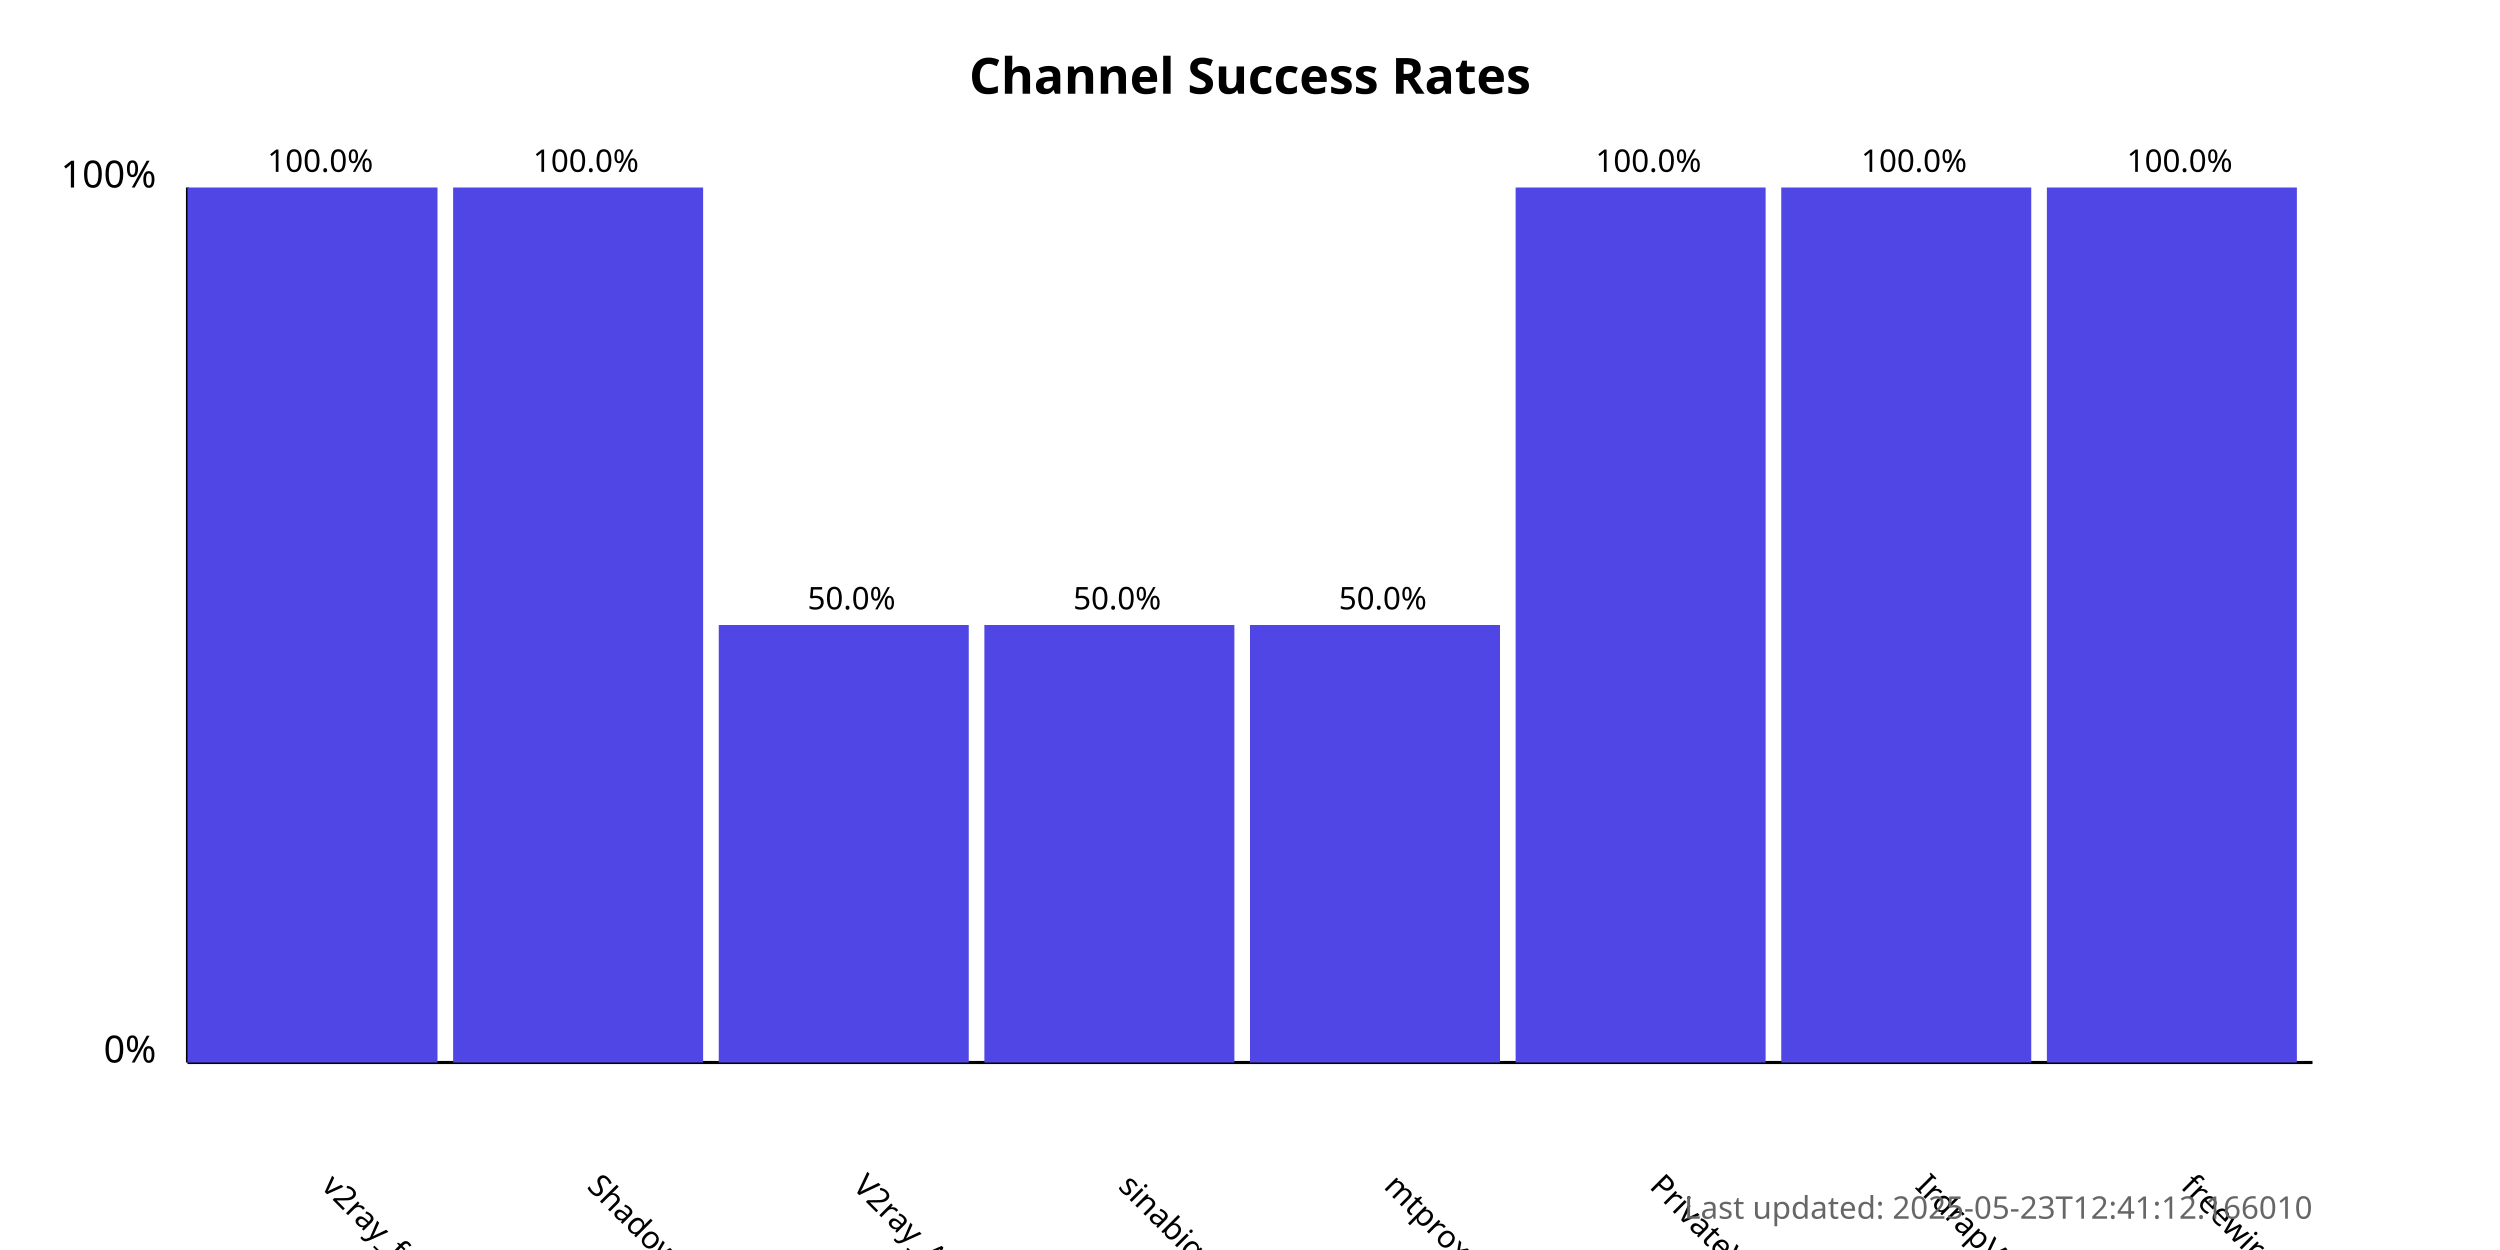
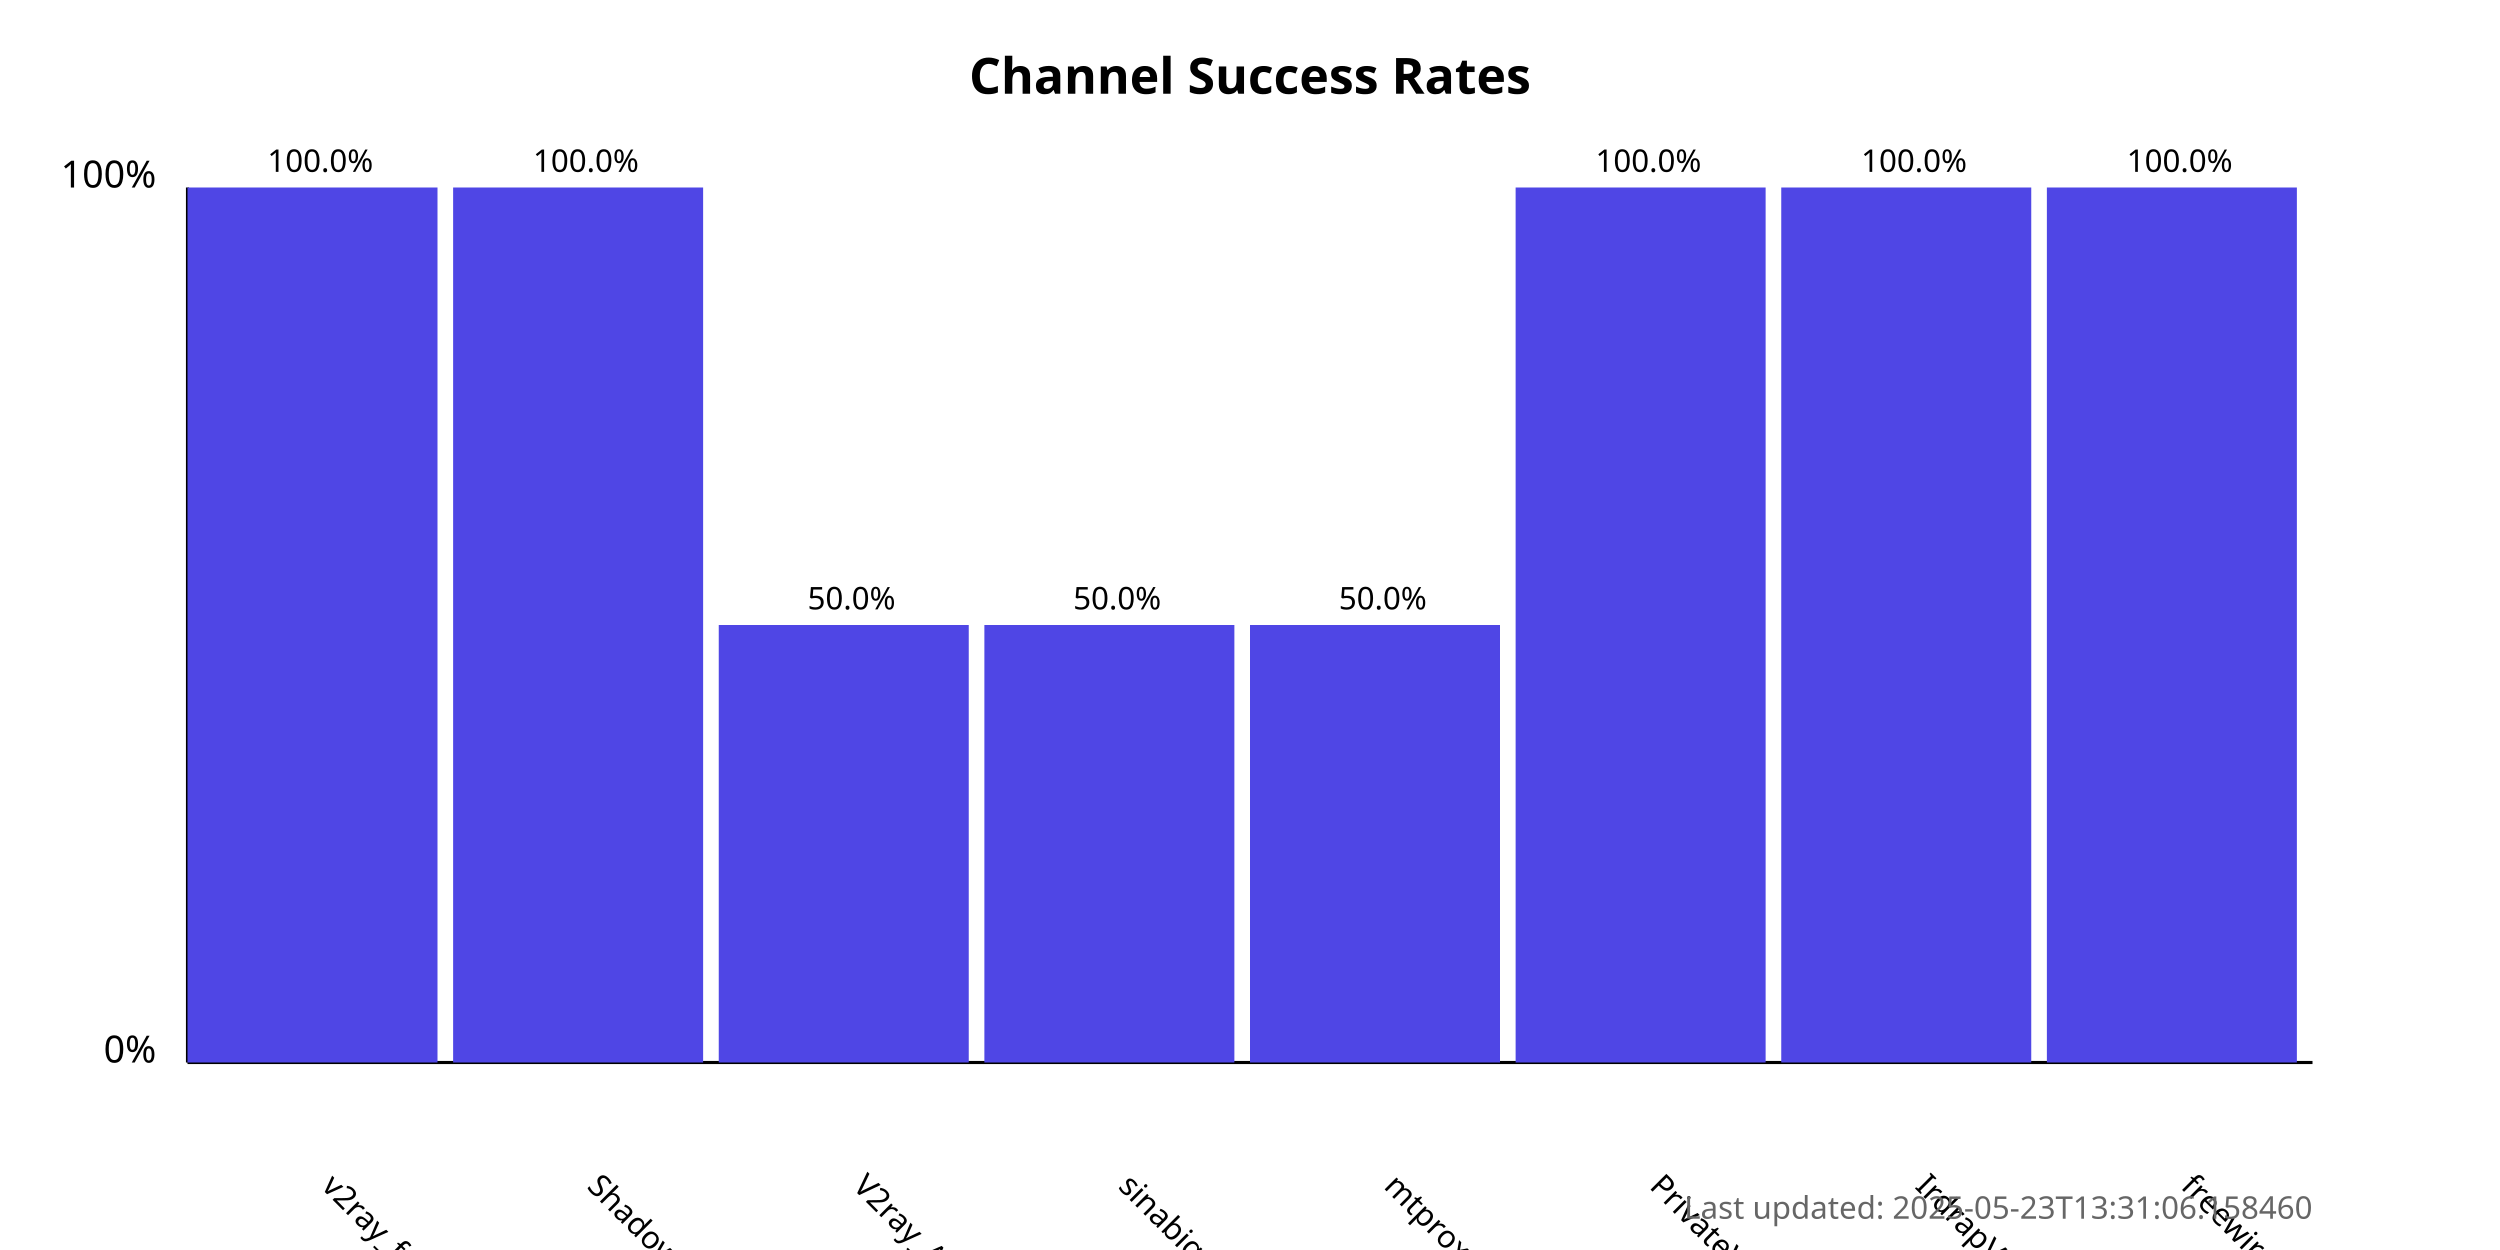
<svg xmlns="http://www.w3.org/2000/svg" width="800" height="400">
  <style>
            .chart-title { font: bold 16px sans-serif; }
            .axis-label { font: 12px sans-serif; }
            .tick-label { font: 10px sans-serif; }
            .bar { fill: #4f46e5; }
            .bar:hover { fill: #6366f1; }
            .timestamp { font: 10px sans-serif; fill: #666; }
        </style>
  <text x="400.0" y="30" text-anchor="middle" class="chart-title">
            Channel Success Rates
        </text>
  <line x1="60" y1="340" x2="60" y2="60" stroke="black" stroke-width="1" />
  <line x1="60" y1="340" x2="740" y2="340" stroke="black" stroke-width="1" />
  <text x="50" y="340" text-anchor="end" class="axis-label">0%</text>
  <text x="50" y="60" text-anchor="end" class="axis-label">100%</text>
  <g>
    <rect x="60" y="60.0" width="80.0" height="280.0" class="bar" />
    <text x="102.5" y="380" transform="rotate(45, 102.5, 380)" text-anchor="start" class="tick-label">
                v2ray_free_conf
            </text>
    <text x="102.5" y="55.0" text-anchor="middle" class="tick-label">
                100.0%
            </text>
  </g>
  <g>
    <rect x="145.0" y="60.0" width="80.0" height="280.0" class="bar" />
    <text x="187.5" y="380" transform="rotate(45, 187.5, 380)" text-anchor="start" class="tick-label">
                ShadowProxy66
            </text>
    <text x="187.5" y="55.0" text-anchor="middle" class="tick-label">
                100.0%
            </text>
  </g>
  <g>
    <rect x="230.0" y="200.0" width="80.0" height="140.0" class="bar" />
    <text x="272.5" y="380" transform="rotate(45, 272.5, 380)" text-anchor="start" class="tick-label">
                V2ray_Alpha
            </text>
    <text x="272.5" y="195.0" text-anchor="middle" class="tick-label">
                50.0%
            </text>
  </g>
  <g>
    <rect x="315.0" y="200.0" width="80.0" height="140.0" class="bar" />
    <text x="357.5" y="380" transform="rotate(45, 357.5, 380)" text-anchor="start" class="tick-label">
                sinabigo
            </text>
    <text x="357.5" y="195.0" text-anchor="middle" class="tick-label">
                50.0%
            </text>
  </g>
  <g>
    <rect x="400.0" y="200.0" width="80.0" height="140.0" class="bar" />
    <text x="442.5" y="380" transform="rotate(45, 442.5, 380)" text-anchor="start" class="tick-label">
                mtproxy_lists
            </text>
    <text x="442.5" y="195.0" text-anchor="middle" class="tick-label">
                50.0%
            </text>
  </g>
  <g>
    <rect x="485.0" y="60.0" width="80.0" height="280.0" class="bar" />
    <text x="527.5" y="380" transform="rotate(45, 527.5, 380)" text-anchor="start" class="tick-label">
                PrivateVPNs
            </text>
    <text x="527.5" y="55.0" text-anchor="middle" class="tick-label">
                100.0%
            </text>
  </g>
  <g>
    <rect x="570.0" y="60.0" width="80.0" height="280.0" class="bar" />
    <text x="612.5" y="380" transform="rotate(45, 612.5, 380)" text-anchor="start" class="tick-label">
                IrdrapVPNnews
            </text>
    <text x="612.5" y="55.0" text-anchor="middle" class="tick-label">
                100.0%
            </text>
  </g>
  <g>
    <rect x="655.0" y="60.0" width="80.0" height="280.0" class="bar" />
    <text x="697.5" y="380" transform="rotate(45, 697.5, 380)" text-anchor="start" class="tick-label">
                freewireguard
            </text>
    <text x="697.5" y="55.0" text-anchor="middle" class="tick-label">
                100.0%
            </text>
  </g>
  <text x="740" y="390" text-anchor="end" class="timestamp">
-             Last updated: 2025-05-23T12:41:12.166010
+             Last updated: 2025-05-23T13:31:06.158460
        </text>
</svg>
